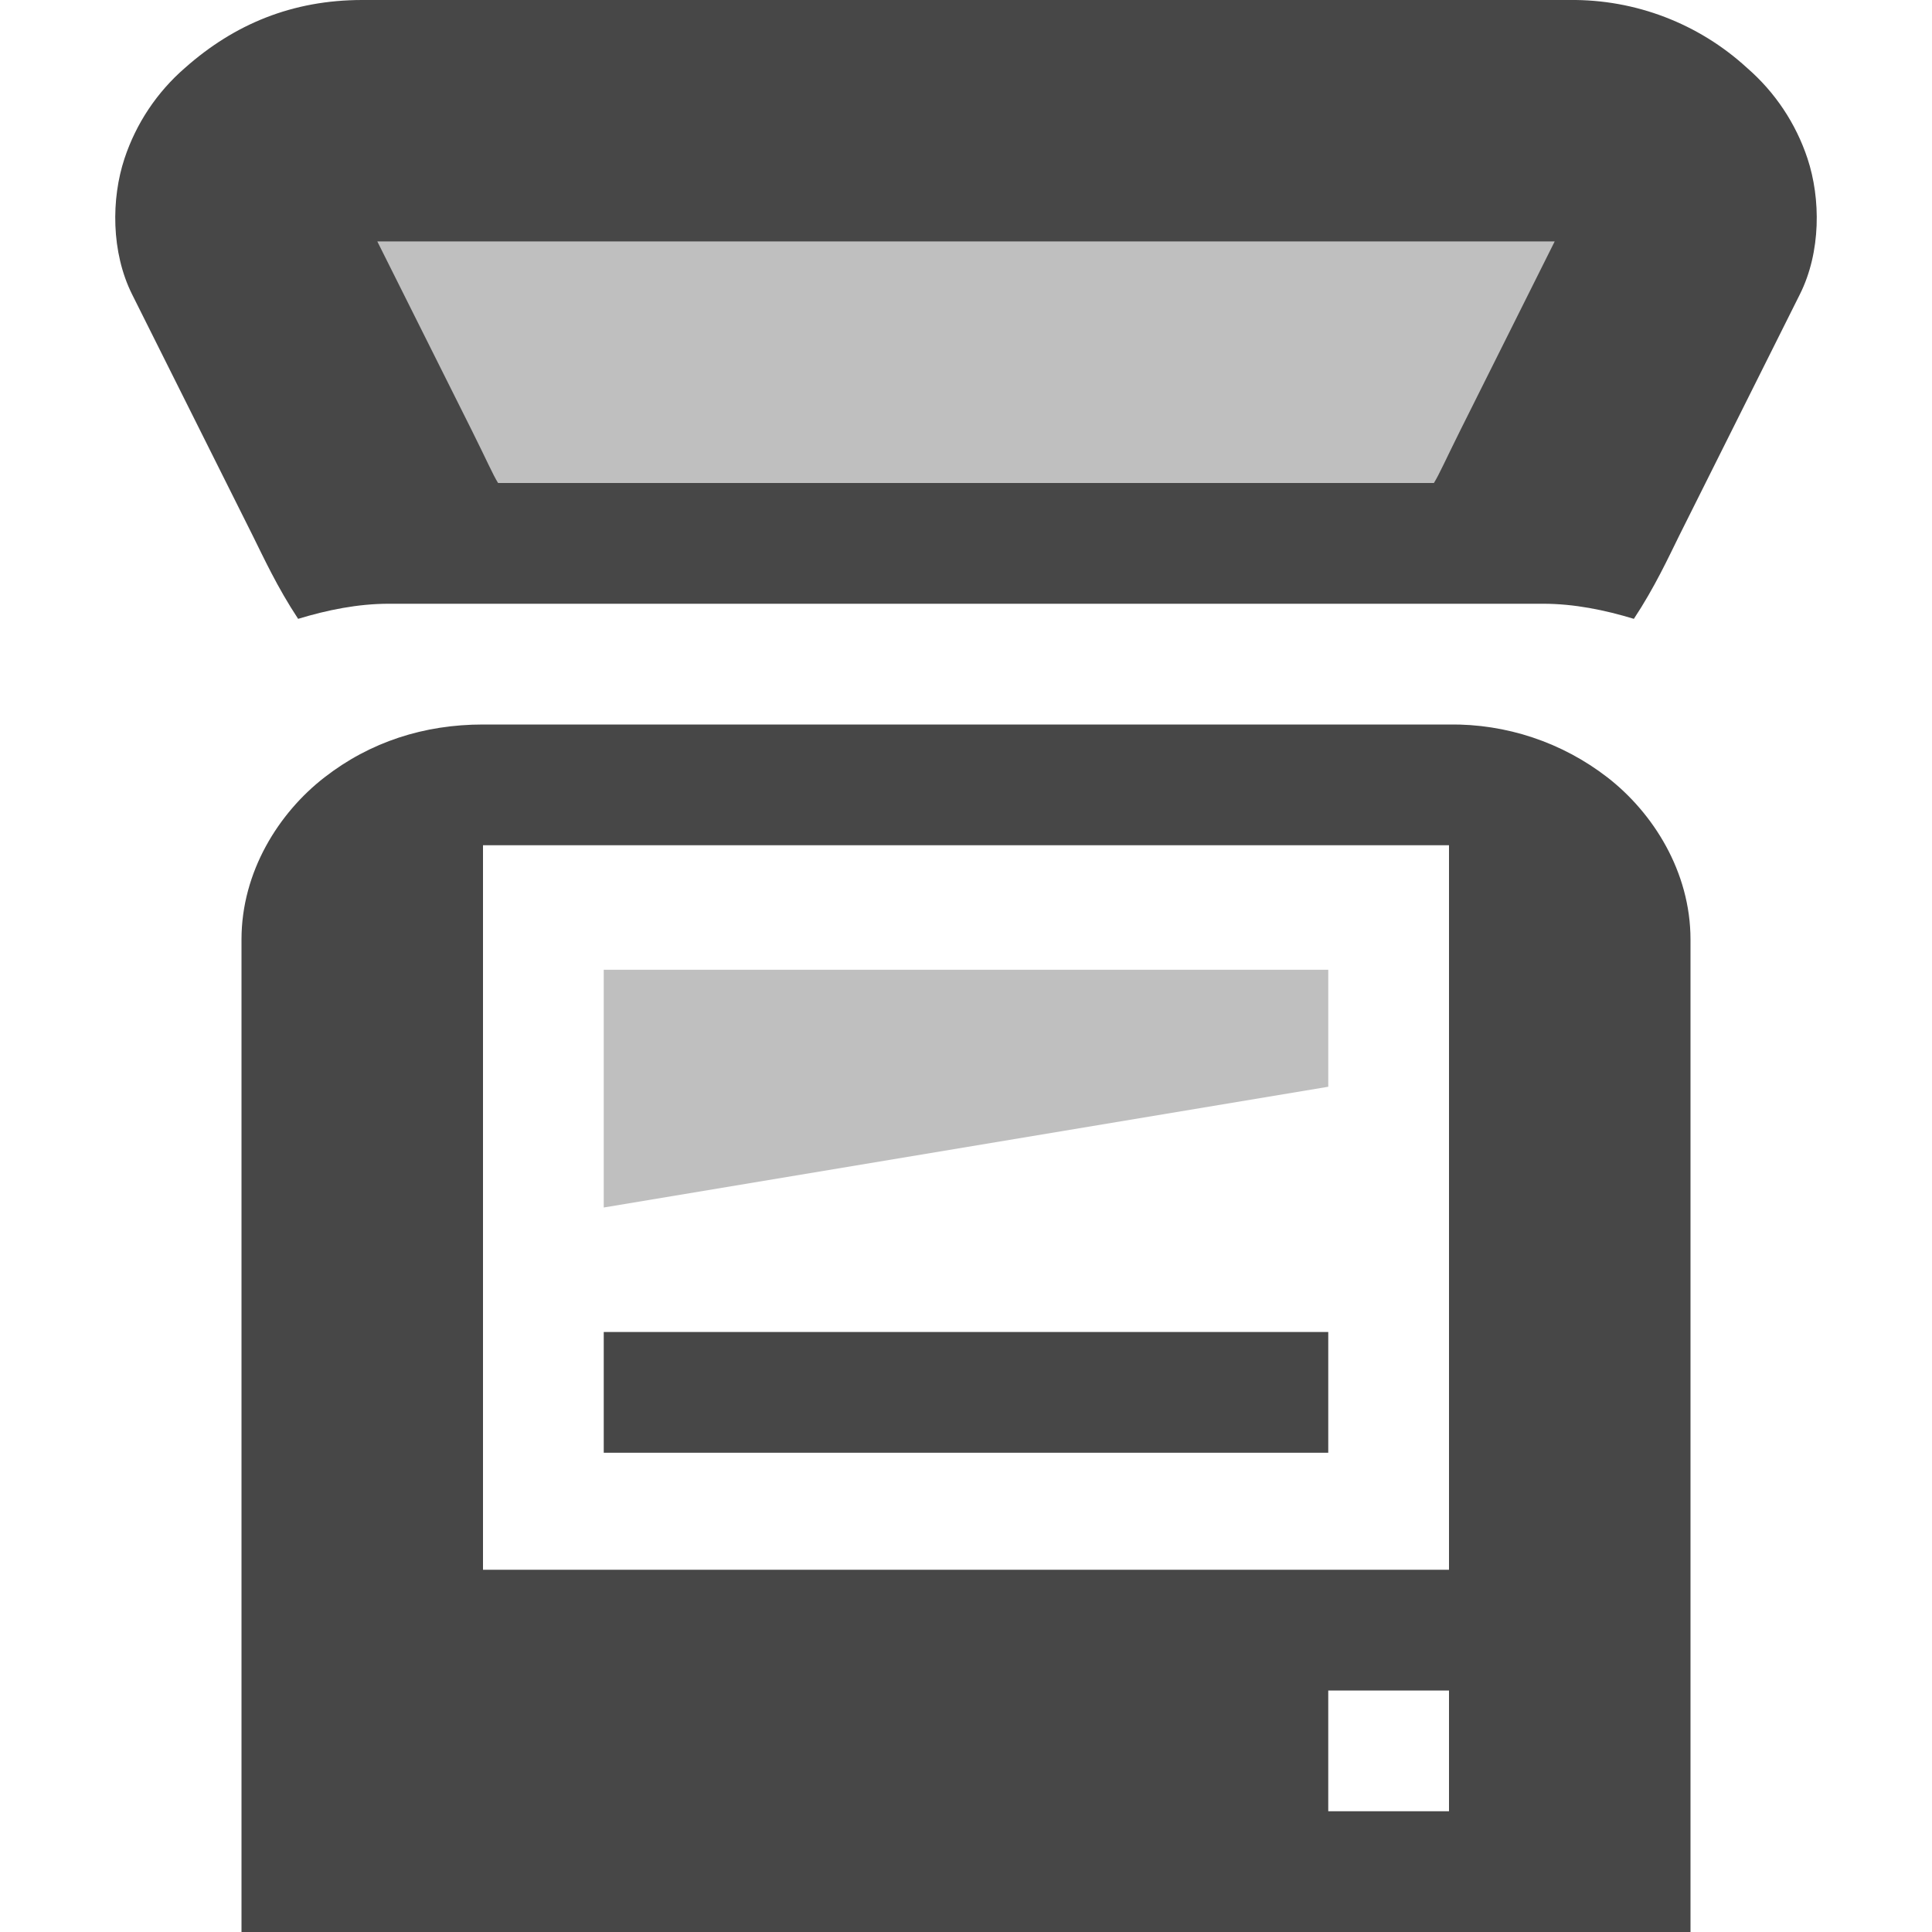
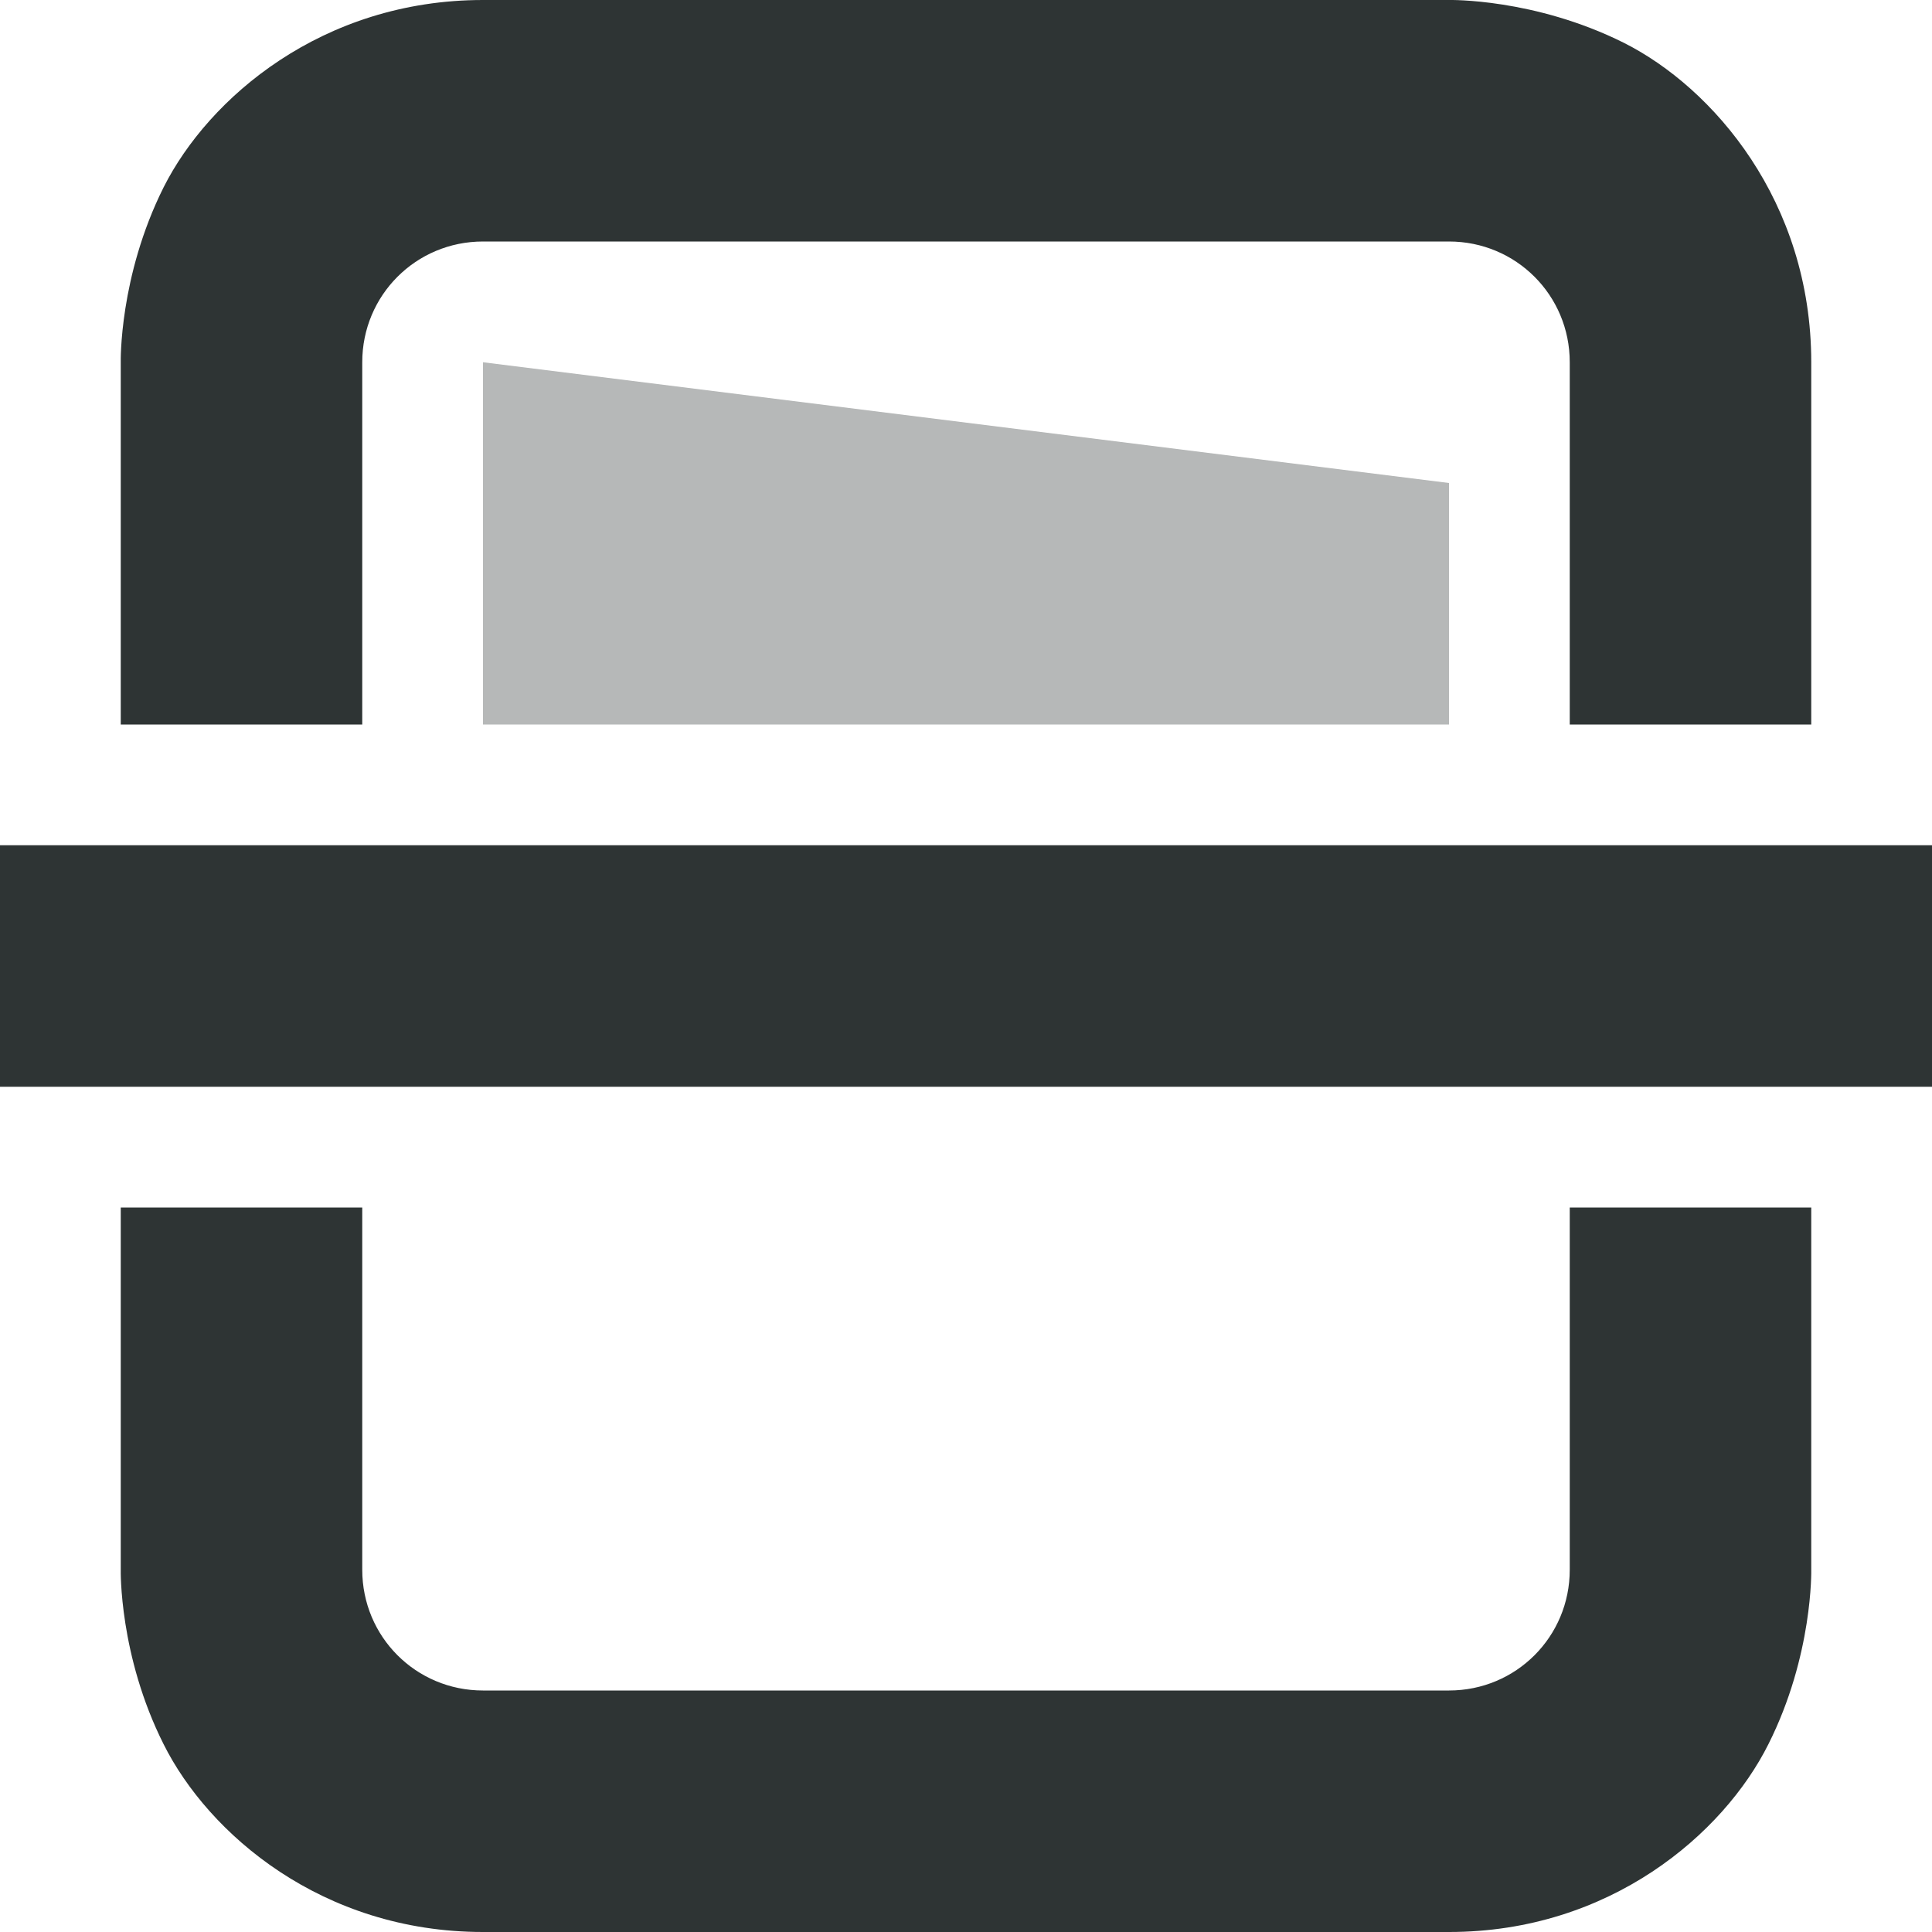
- <svg xmlns="http://www.w3.org/2000/svg" width="16" height="16">
-   <g color="#000" fill="#474747">
-     <path d="M3 0c-.579 0-1.06.2-1.469.563a1.7 1.7 0 00-.5.75c-.11.332-.112.774.063 1.125l1 2c.088.177.203.427.375.687.24-.073.494-.125.75-.125h9.562c.256 0 .51.052.75.125.172-.26.287-.51.375-.688l1-2c.175-.35.173-.792.063-1.124a1.7 1.7 0 00-.5-.75A2.136 2.136 0 0013 0zm.125 2h9.75l-.781 1.563c-.118.237-.177.37-.219.437h-7.75c-.042-.066-.1-.2-.219-.438zM4 6c-.488 0-.935.144-1.313.438C2.31 6.73 2 7.218 2 7.78V16h12V7.781c0-.562-.31-1.05-.688-1.343A2.095 2.095 0 0012 6zm0 1h8v6H4zm7 7h1v1h-1z" style="line-height:normal;-inkscape-font-specification:Sans;text-indent:0;text-align:start;text-decoration-line:none;text-transform:none;marker:none" font-weight="400" font-family="Sans" overflow="visible" />
-     <path d="M3 4h10V2H3z" style="marker:none" overflow="visible" opacity=".35" />
-     <path d="M5 11.031h6v1H5z" style="marker:none" overflow="visible" />
-     <path d="M5 8.031h6V9l-6 1z" style="marker:none" overflow="visible" opacity=".35" />
+ <svg xmlns="http://www.w3.org/2000/svg" height="16px" viewBox="0 0 16 16" width="16px">
+   <g fill="#2e3434">
+     <path d="m 4 0 c -1.332 0 -2.273 0.812 -2.645 1.551 c -0.371 0.742 -0.355 1.449 -0.355 1.449 v 3 h 2 v -3 c 0 -0.555 0.445 -1 1 -1 h 8 c 0.555 0 1 0.445 1 1 v 3 h 2 v -3 c 0 -1.332 -0.812 -2.273 -1.551 -2.645 c -0.742 -0.371 -1.449 -0.355 -1.449 -0.355 z m -4 7 v 2 h 16 v -2 z m 1 3 v 3 s -0.016 0.707 0.355 1.445 c 0.371 0.742 1.312 1.555 2.645 1.555 h 8 c 1.332 0 2.273 -0.812 2.645 -1.555 c 0.371 -0.738 0.355 -1.445 0.355 -1.445 v -3 h -2 v 3 c 0 0.555 -0.445 1 -1 1 h -8 c -0.555 0 -1 -0.445 -1 -1 v -3 z m 0 0" />
+     <path d="m 4 6 h 8 v -2 l -8 -1 z m 0 0" fill-opacity="0.35" />
  </g>
</svg>
